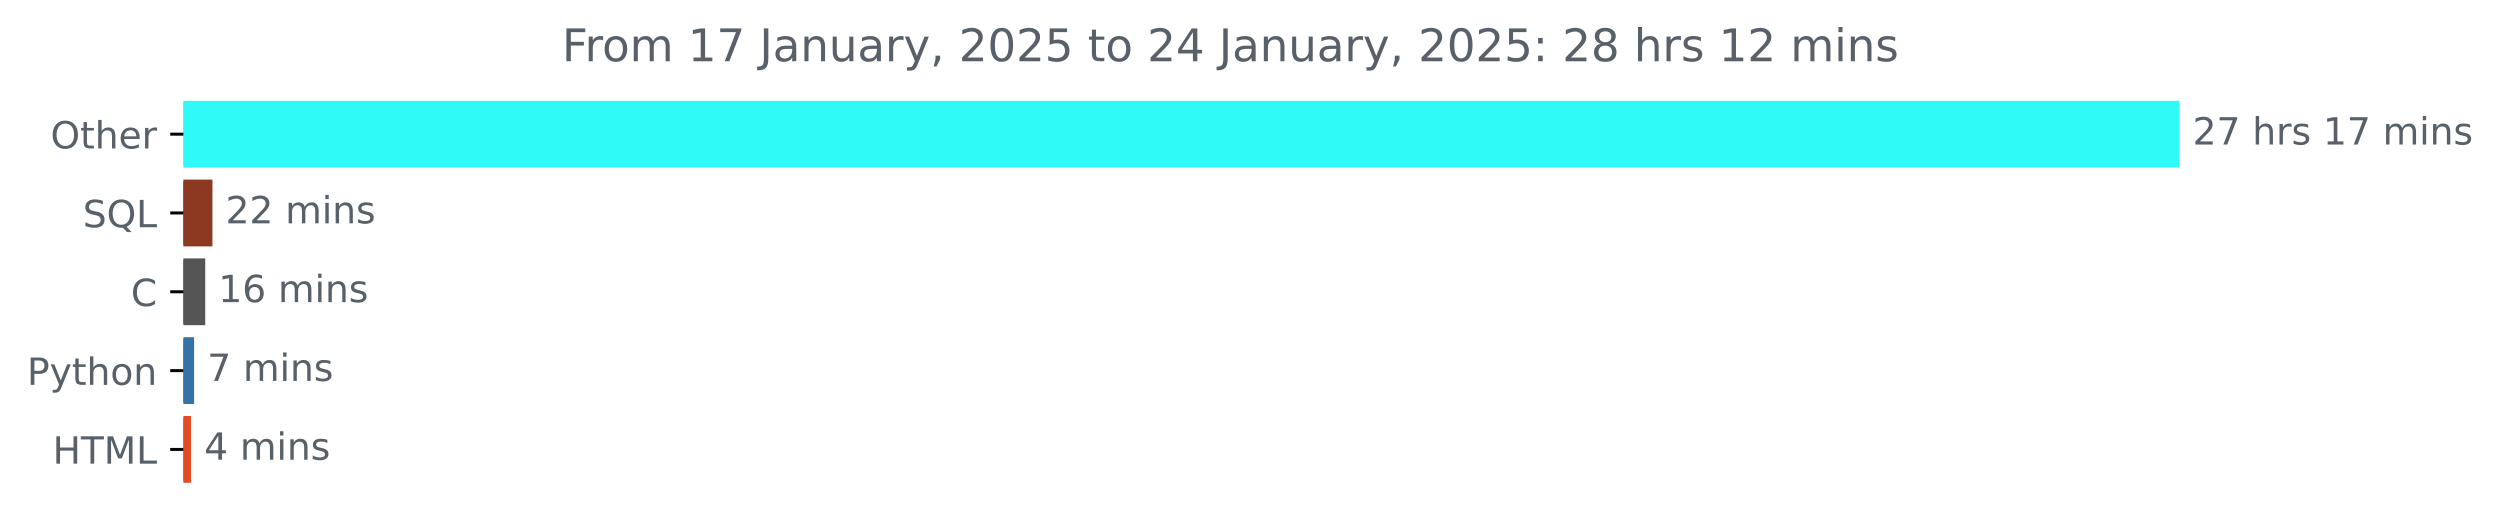
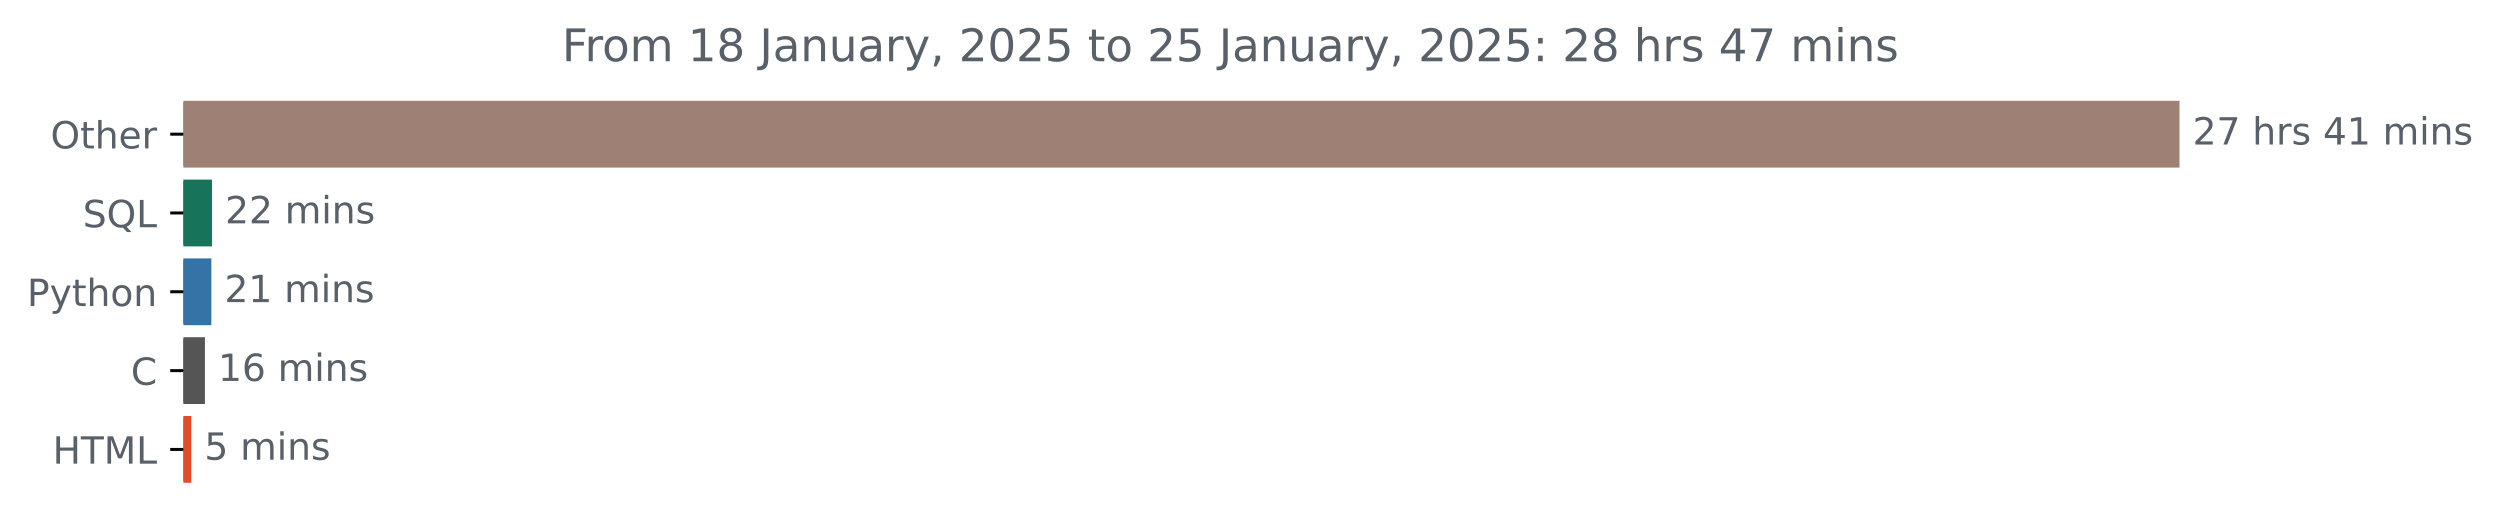
<svg xmlns="http://www.w3.org/2000/svg" xmlns:xlink="http://www.w3.org/1999/xlink" width="666.199pt" height="140.398pt" viewBox="0 0 666.199 140.398" version="1.1">
  <defs>
    <style type="text/css">*{stroke-linejoin: round; stroke-linecap: butt}</style>
  </defs>
  <g id="figure_1">
    <g id="patch_1">
      <path d="M 0 140.398  L 666.199 140.398  L 666.199 0  L 0 0  L 0 140.398  z " style="fill: none" />
    </g>
    <g id="axes_1">
      <g id="patch_2">
-         <path d="M 48.862 27.358  L 580.291 27.358  L 580.291 44.158  L 48.862 44.158  z " clip-path="url(#p2300ffe876)" style="fill: #30faf7; stroke: #30faf7; stroke-linejoin: miter" />
+         <path d="M 48.862 27.358  L 580.291 27.358  L 580.291 44.158  L 48.862 44.158  z " clip-path="url(#p841e253d30)" style="fill: #9e8075; stroke: #9e8075; stroke-linejoin: miter" />
      </g>
      <g id="patch_3">
-         <path d="M 48.862 48.358  L 56.112 48.358  L 56.112 65.158  L 48.862 65.158  z " clip-path="url(#p2300ffe876)" style="fill: #8d3921; stroke: #8d3921; stroke-linejoin: miter" />
+         <path d="M 48.862 48.358  L 55.988 48.358  L 55.988 65.158  L 48.862 65.158  z " clip-path="url(#p841e253d30)" style="fill: #18735b; stroke: #18735b; stroke-linejoin: miter" />
      </g>
      <g id="patch_4">
-         <path d="M 48.862 69.358  L 54.19 69.358  L 54.19 86.158  L 48.862 86.158  z " clip-path="url(#p2300ffe876)" style="fill: #555555; stroke: #555555; stroke-linejoin: miter" />
+         <path d="M 48.862 69.358  L 55.822 69.358  L 55.822 86.158  L 48.862 86.158  z " clip-path="url(#p841e253d30)" style="fill: #3572a5; stroke: #3572a5; stroke-linejoin: miter" />
      </g>
      <g id="patch_5">
-         <path d="M 48.862 90.358  L 51.224 90.358  L 51.224 107.158  L 48.862 107.158  z " clip-path="url(#p2300ffe876)" style="fill: #3572a5; stroke: #3572a5; stroke-linejoin: miter" />
+         <path d="M 48.862 90.358  L 54.11 90.358  L 54.11 107.158  L 48.862 107.158  z " clip-path="url(#p841e253d30)" style="fill: #555555; stroke: #555555; stroke-linejoin: miter" />
      </g>
      <g id="patch_6">
-         <path d="M 48.862 111.358  L 50.4 111.358  L 50.4 128.158  L 48.862 128.158  z " clip-path="url(#p2300ffe876)" style="fill: #e34c26; stroke: #e34c26; stroke-linejoin: miter" />
+         <path d="M 48.862 111.358  L 50.464 111.358  L 50.464 128.158  L 48.862 128.158  z " clip-path="url(#p841e253d30)" style="fill: #e34c26; stroke: #e34c26; stroke-linejoin: miter" />
      </g>
      <g id="matplotlib.axis_1" />
      <g id="matplotlib.axis_2">
        <g id="ytick_1">
          <g id="line2d_1">
            <defs>
-               <path id="m37f5fe461f" d="M 0 0  L -3.5 0  " style="stroke: #000000; stroke-width: 0.8" />
+               <path id="m114a2e476d" d="M 0 0  L -3.5 0  " style="stroke: #000000; stroke-width: 0.8" />
            </defs>
            <g>
-               <use xlink:href="#m37f5fe461f" x="48.862" y="35.758" style="stroke: #000000; stroke-width: 0.8" />
+               <use xlink:href="#m114a2e476d" x="48.862" y="35.758" style="stroke: #000000; stroke-width: 0.8" />
            </g>
          </g>
          <g id="text_1">
            <g style="fill: #586069" transform="translate(13.46875 39.55734) scale(0.1 -0.1)">
              <defs>
                <path id="DejaVuSans-4f" d="M 2522 4238  Q 1834 4238 1429 3725  Q 1025 3213 1025 2328  Q 1025 1447 1429 934  Q 1834 422 2522 422  Q 3209 422 3611 934  Q 4013 1447 4013 2328  Q 4013 3213 3611 3725  Q 3209 4238 2522 4238  z M 2522 4750  Q 3503 4750 4090 4092  Q 4678 3434 4678 2328  Q 4678 1225 4090 567  Q 3503 -91 2522 -91  Q 1538 -91 948 565  Q 359 1222 359 2328  Q 359 3434 948 4092  Q 1538 4750 2522 4750  z " transform="scale(0.015625)" />
                <path id="DejaVuSans-74" d="M 1172 4494  L 1172 3500  L 2356 3500  L 2356 3053  L 1172 3053  L 1172 1153  Q 1172 725 1289 603  Q 1406 481 1766 481  L 2356 481  L 2356 0  L 1766 0  Q 1100 0 847 248  Q 594 497 594 1153  L 594 3053  L 172 3053  L 172 3500  L 594 3500  L 594 4494  L 1172 4494  z " transform="scale(0.015625)" />
                <path id="DejaVuSans-68" d="M 3513 2113  L 3513 0  L 2938 0  L 2938 2094  Q 2938 2591 2744 2837  Q 2550 3084 2163 3084  Q 1697 3084 1428 2787  Q 1159 2491 1159 1978  L 1159 0  L 581 0  L 581 4863  L 1159 4863  L 1159 2956  Q 1366 3272 1645 3428  Q 1925 3584 2291 3584  Q 2894 3584 3203 3211  Q 3513 2838 3513 2113  z " transform="scale(0.015625)" />
                <path id="DejaVuSans-65" d="M 3597 1894  L 3597 1613  L 953 1613  Q 991 1019 1311 708  Q 1631 397 2203 397  Q 2534 397 2845 478  Q 3156 559 3463 722  L 3463 178  Q 3153 47 2828 -22  Q 2503 -91 2169 -91  Q 1331 -91 842 396  Q 353 884 353 1716  Q 353 2575 817 3079  Q 1281 3584 2069 3584  Q 2775 3584 3186 3129  Q 3597 2675 3597 1894  z M 3022 2063  Q 3016 2534 2758 2815  Q 2500 3097 2075 3097  Q 1594 3097 1305 2825  Q 1016 2553 972 2059  L 3022 2063  z " transform="scale(0.015625)" />
                <path id="DejaVuSans-72" d="M 2631 2963  Q 2534 3019 2420 3045  Q 2306 3072 2169 3072  Q 1681 3072 1420 2755  Q 1159 2438 1159 1844  L 1159 0  L 581 0  L 581 3500  L 1159 3500  L 1159 2956  Q 1341 3275 1631 3429  Q 1922 3584 2338 3584  Q 2397 3584 2469 3576  Q 2541 3569 2628 3553  L 2631 2963  z " transform="scale(0.015625)" />
              </defs>
              <use xlink:href="#DejaVuSans-4f" />
              <use xlink:href="#DejaVuSans-74" x="78.711" />
              <use xlink:href="#DejaVuSans-68" x="117.92" />
              <use xlink:href="#DejaVuSans-65" x="181.299" />
              <use xlink:href="#DejaVuSans-72" x="242.822" />
            </g>
          </g>
        </g>
        <g id="ytick_2">
          <g id="line2d_2">
            <g>
-               <use xlink:href="#m37f5fe461f" x="48.862" y="56.758" style="stroke: #000000; stroke-width: 0.8" />
+               <use xlink:href="#m114a2e476d" x="48.862" y="56.758" style="stroke: #000000; stroke-width: 0.8" />
            </g>
          </g>
          <g id="text_2">
            <g style="fill: #586069" transform="translate(22.07031 60.55734) scale(0.1 -0.1)">
              <defs>
                <path id="DejaVuSans-53" d="M 3425 4513  L 3425 3897  Q 3066 4069 2747 4153  Q 2428 4238 2131 4238  Q 1616 4238 1336 4038  Q 1056 3838 1056 3469  Q 1056 3159 1242 3001  Q 1428 2844 1947 2747  L 2328 2669  Q 3034 2534 3370 2195  Q 3706 1856 3706 1288  Q 3706 609 3251 259  Q 2797 -91 1919 -91  Q 1588 -91 1214 -16  Q 841 59 441 206  L 441 856  Q 825 641 1194 531  Q 1563 422 1919 422  Q 2459 422 2753 634  Q 3047 847 3047 1241  Q 3047 1584 2836 1778  Q 2625 1972 2144 2069  L 1759 2144  Q 1053 2284 737 2584  Q 422 2884 422 3419  Q 422 4038 858 4394  Q 1294 4750 2059 4750  Q 2388 4750 2728 4690  Q 3069 4631 3425 4513  z " transform="scale(0.015625)" />
                <path id="DejaVuSans-51" d="M 2522 4238  Q 1834 4238 1429 3725  Q 1025 3213 1025 2328  Q 1025 1447 1429 934  Q 1834 422 2522 422  Q 3209 422 3611 934  Q 4013 1447 4013 2328  Q 4013 3213 3611 3725  Q 3209 4238 2522 4238  z M 3406 84  L 4238 -825  L 3475 -825  L 2784 -78  Q 2681 -84 2626 -87  Q 2572 -91 2522 -91  Q 1538 -91 948 567  Q 359 1225 359 2328  Q 359 3434 948 4092  Q 1538 4750 2522 4750  Q 3503 4750 4090 4092  Q 4678 3434 4678 2328  Q 4678 1516 4351 937  Q 4025 359 3406 84  z " transform="scale(0.015625)" />
                <path id="DejaVuSans-4c" d="M 628 4666  L 1259 4666  L 1259 531  L 3531 531  L 3531 0  L 628 0  L 628 4666  z " transform="scale(0.015625)" />
              </defs>
              <use xlink:href="#DejaVuSans-53" />
              <use xlink:href="#DejaVuSans-51" x="63.477" />
              <use xlink:href="#DejaVuSans-4c" x="142.188" />
            </g>
          </g>
        </g>
        <g id="ytick_3">
          <g id="line2d_3">
            <g>
-               <use xlink:href="#m37f5fe461f" x="48.862" y="77.758" style="stroke: #000000; stroke-width: 0.8" />
+               <use xlink:href="#m114a2e476d" x="48.862" y="77.758" style="stroke: #000000; stroke-width: 0.8" />
            </g>
          </g>
          <g id="text_3">
-             <g style="fill: #586069" transform="translate(34.87969 81.55734) scale(0.1 -0.1)">
-               <defs>
-                 <path id="DejaVuSans-43" d="M 4122 4306  L 4122 3641  Q 3803 3938 3442 4084  Q 3081 4231 2675 4231  Q 1875 4231 1450 3742  Q 1025 3253 1025 2328  Q 1025 1406 1450 917  Q 1875 428 2675 428  Q 3081 428 3442 575  Q 3803 722 4122 1019  L 4122 359  Q 3791 134 3420 21  Q 3050 -91 2638 -91  Q 1578 -91 968 557  Q 359 1206 359 2328  Q 359 3453 968 4101  Q 1578 4750 2638 4750  Q 3056 4750 3426 4639  Q 3797 4528 4122 4306  z " transform="scale(0.015625)" />
-               </defs>
-               <use xlink:href="#DejaVuSans-43" />
-             </g>
-           </g>
-         </g>
-         <g id="ytick_4">
-           <g id="line2d_4">
-             <g>
-               <use xlink:href="#m37f5fe461f" x="48.862" y="98.758" style="stroke: #000000; stroke-width: 0.8" />
-             </g>
-           </g>
-           <g id="text_4">
-             <g style="fill: #586069" transform="translate(7.2 102.5573) scale(0.1 -0.1)">
+             <g style="fill: #586069" transform="translate(7.2 81.55734) scale(0.1 -0.1)">
              <defs>
                <path id="DejaVuSans-50" d="M 1259 4147  L 1259 2394  L 2053 2394  Q 2494 2394 2734 2622  Q 2975 2850 2975 3272  Q 2975 3691 2734 3919  Q 2494 4147 2053 4147  L 1259 4147  z M 628 4666  L 2053 4666  Q 2838 4666 3239 4311  Q 3641 3956 3641 3272  Q 3641 2581 3239 2228  Q 2838 1875 2053 1875  L 1259 1875  L 1259 0  L 628 0  L 628 4666  z " transform="scale(0.015625)" />
                <path id="DejaVuSans-79" d="M 2059 -325  Q 1816 -950 1584 -1140  Q 1353 -1331 966 -1331  L 506 -1331  L 506 -850  L 844 -850  Q 1081 -850 1212 -737  Q 1344 -625 1503 -206  L 1606 56  L 191 3500  L 800 3500  L 1894 763  L 2988 3500  L 3597 3500  L 2059 -325  z " transform="scale(0.015625)" />
                <path id="DejaVuSans-6f" d="M 1959 3097  Q 1497 3097 1228 2736  Q 959 2375 959 1747  Q 959 1119 1226 758  Q 1494 397 1959 397  Q 2419 397 2687 759  Q 2956 1122 2956 1747  Q 2956 2369 2687 2733  Q 2419 3097 1959 3097  z M 1959 3584  Q 2709 3584 3137 3096  Q 3566 2609 3566 1747  Q 3566 888 3137 398  Q 2709 -91 1959 -91  Q 1206 -91 779 398  Q 353 888 353 1747  Q 353 2609 779 3096  Q 1206 3584 1959 3584  z " transform="scale(0.015625)" />
                <path id="DejaVuSans-6e" d="M 3513 2113  L 3513 0  L 2938 0  L 2938 2094  Q 2938 2591 2744 2837  Q 2550 3084 2163 3084  Q 1697 3084 1428 2787  Q 1159 2491 1159 1978  L 1159 0  L 581 0  L 581 3500  L 1159 3500  L 1159 2956  Q 1366 3272 1645 3428  Q 1925 3584 2291 3584  Q 2894 3584 3203 3211  Q 3513 2838 3513 2113  z " transform="scale(0.015625)" />
              </defs>
              <use xlink:href="#DejaVuSans-50" />
              <use xlink:href="#DejaVuSans-79" x="60.303" />
              <use xlink:href="#DejaVuSans-74" x="119.482" />
              <use xlink:href="#DejaVuSans-68" x="158.691" />
              <use xlink:href="#DejaVuSans-6f" x="222.07" />
              <use xlink:href="#DejaVuSans-6e" x="283.252" />
            </g>
          </g>
        </g>
+         <g id="ytick_4">
+           <g id="line2d_4">
+             <g>
+               <use xlink:href="#m114a2e476d" x="48.862" y="98.758" style="stroke: #000000; stroke-width: 0.8" />
+             </g>
+           </g>
+           <g id="text_4">
+             <g style="fill: #586069" transform="translate(34.87969 102.5573) scale(0.1 -0.1)">
+               <defs>
+                 <path id="DejaVuSans-43" d="M 4122 4306  L 4122 3641  Q 3803 3938 3442 4084  Q 3081 4231 2675 4231  Q 1875 4231 1450 3742  Q 1025 3253 1025 2328  Q 1025 1406 1450 917  Q 1875 428 2675 428  Q 3081 428 3442 575  Q 3803 722 4122 1019  L 4122 359  Q 3791 134 3420 21  Q 3050 -91 2638 -91  Q 1578 -91 968 557  Q 359 1206 359 2328  Q 359 3453 968 4101  Q 1578 4750 2638 4750  Q 3056 4750 3426 4639  Q 3797 4528 4122 4306  z " transform="scale(0.015625)" />
+               </defs>
+               <use xlink:href="#DejaVuSans-43" />
+             </g>
+           </g>
+         </g>
        <g id="ytick_5">
          <g id="line2d_5">
            <g>
-               <use xlink:href="#m37f5fe461f" x="48.862" y="119.758" style="stroke: #000000; stroke-width: 0.8" />
+               <use xlink:href="#m114a2e476d" x="48.862" y="119.758" style="stroke: #000000; stroke-width: 0.8" />
            </g>
          </g>
          <g id="text_5">
            <g style="fill: #586069" transform="translate(14.03438 123.5573) scale(0.1 -0.1)">
              <defs>
                <path id="DejaVuSans-48" d="M 628 4666  L 1259 4666  L 1259 2753  L 3553 2753  L 3553 4666  L 4184 4666  L 4184 0  L 3553 0  L 3553 2222  L 1259 2222  L 1259 0  L 628 0  L 628 4666  z " transform="scale(0.015625)" />
                <path id="DejaVuSans-54" d="M -19 4666  L 3928 4666  L 3928 4134  L 2272 4134  L 2272 0  L 1638 0  L 1638 4134  L -19 4134  L -19 4666  z " transform="scale(0.015625)" />
                <path id="DejaVuSans-4d" d="M 628 4666  L 1569 4666  L 2759 1491  L 3956 4666  L 4897 4666  L 4897 0  L 4281 0  L 4281 4097  L 3078 897  L 2444 897  L 1241 4097  L 1241 0  L 628 0  L 628 4666  z " transform="scale(0.015625)" />
              </defs>
              <use xlink:href="#DejaVuSans-48" />
              <use xlink:href="#DejaVuSans-54" x="75.195" />
              <use xlink:href="#DejaVuSans-4d" x="136.279" />
              <use xlink:href="#DejaVuSans-4c" x="222.559" />
            </g>
          </g>
        </g>
      </g>
      <g id="text_6">
        <g style="fill: #586069" transform="translate(584.2911 38.5175) scale(0.1 -0.1)">
          <defs>
            <path id="DejaVuSans-32" d="M 1228 531  L 3431 531  L 3431 0  L 469 0  L 469 531  Q 828 903 1448 1529  Q 2069 2156 2228 2338  Q 2531 2678 2651 2914  Q 2772 3150 2772 3378  Q 2772 3750 2511 3984  Q 2250 4219 1831 4219  Q 1534 4219 1204 4116  Q 875 4013 500 3803  L 500 4441  Q 881 4594 1212 4672  Q 1544 4750 1819 4750  Q 2544 4750 2975 4387  Q 3406 4025 3406 3419  Q 3406 3131 3298 2873  Q 3191 2616 2906 2266  Q 2828 2175 2409 1742  Q 1991 1309 1228 531  z " transform="scale(0.015625)" />
            <path id="DejaVuSans-37" d="M 525 4666  L 3525 4666  L 3525 4397  L 1831 0  L 1172 0  L 2766 4134  L 525 4134  L 525 4666  z " transform="scale(0.015625)" />
            <path id="DejaVuSans-20" transform="scale(0.015625)" />
            <path id="DejaVuSans-73" d="M 2834 3397  L 2834 2853  Q 2591 2978 2328 3040  Q 2066 3103 1784 3103  Q 1356 3103 1142 2972  Q 928 2841 928 2578  Q 928 2378 1081 2264  Q 1234 2150 1697 2047  L 1894 2003  Q 2506 1872 2764 1633  Q 3022 1394 3022 966  Q 3022 478 2636 193  Q 2250 -91 1575 -91  Q 1294 -91 989 -36  Q 684 19 347 128  L 347 722  Q 666 556 975 473  Q 1284 391 1588 391  Q 1994 391 2212 530  Q 2431 669 2431 922  Q 2431 1156 2273 1281  Q 2116 1406 1581 1522  L 1381 1569  Q 847 1681 609 1914  Q 372 2147 372 2553  Q 372 3047 722 3315  Q 1072 3584 1716 3584  Q 2034 3584 2315 3537  Q 2597 3491 2834 3397  z " transform="scale(0.015625)" />
+             <path id="DejaVuSans-34" d="M 2419 4116  L 825 1625  L 2419 1625  L 2419 4116  z M 2253 4666  L 3047 4666  L 3047 1625  L 3713 1625  L 3713 1100  L 3047 1100  L 3047 0  L 2419 0  L 2419 1100  L 313 1100  L 313 1709  L 2253 4666  z " transform="scale(0.015625)" />
            <path id="DejaVuSans-31" d="M 794 531  L 1825 531  L 1825 4091  L 703 3866  L 703 4441  L 1819 4666  L 2450 4666  L 2450 531  L 3481 531  L 3481 0  L 794 0  L 794 531  z " transform="scale(0.015625)" />
            <path id="DejaVuSans-6d" d="M 3328 2828  Q 3544 3216 3844 3400  Q 4144 3584 4550 3584  Q 5097 3584 5394 3201  Q 5691 2819 5691 2113  L 5691 0  L 5113 0  L 5113 2094  Q 5113 2597 4934 2840  Q 4756 3084 4391 3084  Q 3944 3084 3684 2787  Q 3425 2491 3425 1978  L 3425 0  L 2847 0  L 2847 2094  Q 2847 2600 2669 2842  Q 2491 3084 2119 3084  Q 1678 3084 1418 2786  Q 1159 2488 1159 1978  L 1159 0  L 581 0  L 581 3500  L 1159 3500  L 1159 2956  Q 1356 3278 1631 3431  Q 1906 3584 2284 3584  Q 2666 3584 2933 3390  Q 3200 3197 3328 2828  z " transform="scale(0.015625)" />
            <path id="DejaVuSans-69" d="M 603 3500  L 1178 3500  L 1178 0  L 603 0  L 603 3500  z M 603 4863  L 1178 4863  L 1178 4134  L 603 4134  L 603 4863  z " transform="scale(0.015625)" />
          </defs>
          <use xlink:href="#DejaVuSans-32" />
          <use xlink:href="#DejaVuSans-37" x="63.623" />
          <use xlink:href="#DejaVuSans-20" x="127.246" />
          <use xlink:href="#DejaVuSans-68" x="159.033" />
          <use xlink:href="#DejaVuSans-72" x="222.412" />
          <use xlink:href="#DejaVuSans-73" x="263.525" />
          <use xlink:href="#DejaVuSans-20" x="315.625" />
-           <use xlink:href="#DejaVuSans-31" x="347.412" />
-           <use xlink:href="#DejaVuSans-37" x="411.035" />
+           <use xlink:href="#DejaVuSans-34" x="347.412" />
+           <use xlink:href="#DejaVuSans-31" x="411.035" />
          <use xlink:href="#DejaVuSans-20" x="474.658" />
          <use xlink:href="#DejaVuSans-6d" x="506.445" />
          <use xlink:href="#DejaVuSans-69" x="603.857" />
          <use xlink:href="#DejaVuSans-6e" x="631.641" />
          <use xlink:href="#DejaVuSans-73" x="695.02" />
        </g>
      </g>
      <g id="text_7">
-         <g style="fill: #586069" transform="translate(60.11225 59.5175) scale(0.1 -0.1)">
+         <g style="fill: #586069" transform="translate(59.98798 59.5175) scale(0.1 -0.1)">
          <use xlink:href="#DejaVuSans-32" />
          <use xlink:href="#DejaVuSans-32" x="63.623" />
          <use xlink:href="#DejaVuSans-20" x="127.246" />
          <use xlink:href="#DejaVuSans-6d" x="159.033" />
          <use xlink:href="#DejaVuSans-69" x="256.445" />
          <use xlink:href="#DejaVuSans-6e" x="284.229" />
          <use xlink:href="#DejaVuSans-73" x="347.607" />
        </g>
      </g>
      <g id="text_8">
-         <g style="fill: #586069" transform="translate(58.18997 80.5175) scale(0.1 -0.1)">
-           <defs>
-             <path id="DejaVuSans-36" d="M 2113 2584  Q 1688 2584 1439 2293  Q 1191 2003 1191 1497  Q 1191 994 1439 701  Q 1688 409 2113 409  Q 2538 409 2786 701  Q 3034 994 3034 1497  Q 3034 2003 2786 2293  Q 2538 2584 2113 2584  z M 3366 4563  L 3366 3988  Q 3128 4100 2886 4159  Q 2644 4219 2406 4219  Q 1781 4219 1451 3797  Q 1122 3375 1075 2522  Q 1259 2794 1537 2939  Q 1816 3084 2150 3084  Q 2853 3084 3261 2657  Q 3669 2231 3669 1497  Q 3669 778 3244 343  Q 2819 -91 2113 -91  Q 1303 -91 875 529  Q 447 1150 447 2328  Q 447 3434 972 4092  Q 1497 4750 2381 4750  Q 2619 4750 2861 4703  Q 3103 4656 3366 4563  z " transform="scale(0.015625)" />
-           </defs>
-           <use xlink:href="#DejaVuSans-31" />
-           <use xlink:href="#DejaVuSans-36" x="63.623" />
+         <g style="fill: #586069" transform="translate(59.82227 80.5175) scale(0.1 -0.1)">
+           <use xlink:href="#DejaVuSans-32" />
+           <use xlink:href="#DejaVuSans-31" x="63.623" />
          <use xlink:href="#DejaVuSans-20" x="127.246" />
          <use xlink:href="#DejaVuSans-6d" x="159.033" />
          <use xlink:href="#DejaVuSans-69" x="256.445" />
          <use xlink:href="#DejaVuSans-6e" x="284.229" />
          <use xlink:href="#DejaVuSans-73" x="347.607" />
        </g>
      </g>
      <g id="text_9">
-         <g style="fill: #586069" transform="translate(55.22416 101.5175) scale(0.1 -0.1)">
-           <use xlink:href="#DejaVuSans-37" />
+         <g style="fill: #586069" transform="translate(58.10995 101.5175) scale(0.1 -0.1)">
+           <defs>
+             <path id="DejaVuSans-36" d="M 2113 2584  Q 1688 2584 1439 2293  Q 1191 2003 1191 1497  Q 1191 994 1439 701  Q 1688 409 2113 409  Q 2538 409 2786 701  Q 3034 994 3034 1497  Q 3034 2003 2786 2293  Q 2538 2584 2113 2584  z M 3366 4563  L 3366 3988  Q 3128 4100 2886 4159  Q 2644 4219 2406 4219  Q 1781 4219 1451 3797  Q 1122 3375 1075 2522  Q 1259 2794 1537 2939  Q 1816 3084 2150 3084  Q 2853 3084 3261 2657  Q 3669 2231 3669 1497  Q 3669 778 3244 343  Q 2819 -91 2113 -91  Q 1303 -91 875 529  Q 447 1150 447 2328  Q 447 3434 972 4092  Q 1497 4750 2381 4750  Q 2619 4750 2861 4703  Q 3103 4656 3366 4563  z " transform="scale(0.015625)" />
+           </defs>
+           <use xlink:href="#DejaVuSans-31" />
+           <use xlink:href="#DejaVuSans-36" x="63.623" />
+           <use xlink:href="#DejaVuSans-20" x="127.246" />
+           <use xlink:href="#DejaVuSans-6d" x="159.033" />
+           <use xlink:href="#DejaVuSans-69" x="256.445" />
+           <use xlink:href="#DejaVuSans-6e" x="284.229" />
+           <use xlink:href="#DejaVuSans-73" x="347.607" />
+         </g>
+       </g>
+       <g id="text_10">
+         <g style="fill: #586069" transform="translate(54.46435 122.5175) scale(0.1 -0.1)">
+           <defs>
+             <path id="DejaVuSans-35" d="M 691 4666  L 3169 4666  L 3169 4134  L 1269 4134  L 1269 2991  Q 1406 3038 1543 3061  Q 1681 3084 1819 3084  Q 2600 3084 3056 2656  Q 3513 2228 3513 1497  Q 3513 744 3044 326  Q 2575 -91 1722 -91  Q 1428 -91 1123 -41  Q 819 9 494 109  L 494 744  Q 775 591 1075 516  Q 1375 441 1709 441  Q 2250 441 2565 725  Q 2881 1009 2881 1497  Q 2881 1984 2565 2268  Q 2250 2553 1709 2553  Q 1456 2553 1204 2497  Q 953 2441 691 2322  L 691 4666  z " transform="scale(0.015625)" />
+           </defs>
+           <use xlink:href="#DejaVuSans-35" />
          <use xlink:href="#DejaVuSans-20" x="63.623" />
          <use xlink:href="#DejaVuSans-6d" x="95.41" />
          <use xlink:href="#DejaVuSans-69" x="192.822" />
          <use xlink:href="#DejaVuSans-6e" x="220.605" />
          <use xlink:href="#DejaVuSans-73" x="283.984" />
        </g>
      </g>
-       <g id="text_10">
-         <g style="fill: #586069" transform="translate(54.40033 122.5175) scale(0.1 -0.1)">
-           <defs>
-             <path id="DejaVuSans-34" d="M 2419 4116  L 825 1625  L 2419 1625  L 2419 4116  z M 2253 4666  L 3047 4666  L 3047 1625  L 3713 1625  L 3713 1100  L 3047 1100  L 3047 0  L 2419 0  L 2419 1100  L 313 1100  L 313 1709  L 2253 4666  z " transform="scale(0.015625)" />
-           </defs>
-           <use xlink:href="#DejaVuSans-34" />
-           <use xlink:href="#DejaVuSans-20" x="63.623" />
-           <use xlink:href="#DejaVuSans-6d" x="95.41" />
-           <use xlink:href="#DejaVuSans-69" x="192.822" />
-           <use xlink:href="#DejaVuSans-6e" x="220.605" />
-           <use xlink:href="#DejaVuSans-73" x="283.984" />
-         </g>
-       </g>
      <g id="text_11">
        <g style="fill: #586069" transform="translate(149.7581 16.31812) scale(0.12 -0.12)">
          <defs>
            <path id="DejaVuSans-46" d="M 628 4666  L 3309 4666  L 3309 4134  L 1259 4134  L 1259 2759  L 3109 2759  L 3109 2228  L 1259 2228  L 1259 0  L 628 0  L 628 4666  z " transform="scale(0.015625)" />
+             <path id="DejaVuSans-38" d="M 2034 2216  Q 1584 2216 1326 1975  Q 1069 1734 1069 1313  Q 1069 891 1326 650  Q 1584 409 2034 409  Q 2484 409 2743 651  Q 3003 894 3003 1313  Q 3003 1734 2745 1975  Q 2488 2216 2034 2216  z M 1403 2484  Q 997 2584 770 2862  Q 544 3141 544 3541  Q 544 4100 942 4425  Q 1341 4750 2034 4750  Q 2731 4750 3128 4425  Q 3525 4100 3525 3541  Q 3525 3141 3298 2862  Q 3072 2584 2669 2484  Q 3125 2378 3379 2068  Q 3634 1759 3634 1313  Q 3634 634 3220 271  Q 2806 -91 2034 -91  Q 1263 -91 848 271  Q 434 634 434 1313  Q 434 1759 690 2068  Q 947 2378 1403 2484  z M 1172 3481  Q 1172 3119 1398 2916  Q 1625 2713 2034 2713  Q 2441 2713 2670 2916  Q 2900 3119 2900 3481  Q 2900 3844 2670 4047  Q 2441 4250 2034 4250  Q 1625 4250 1398 4047  Q 1172 3844 1172 3481  z " transform="scale(0.015625)" />
            <path id="DejaVuSans-4a" d="M 628 4666  L 1259 4666  L 1259 325  Q 1259 -519 939 -900  Q 619 -1281 -91 -1281  L -331 -1281  L -331 -750  L -134 -750  Q 284 -750 456 -515  Q 628 -281 628 325  L 628 4666  z " transform="scale(0.015625)" />
            <path id="DejaVuSans-61" d="M 2194 1759  Q 1497 1759 1228 1600  Q 959 1441 959 1056  Q 959 750 1161 570  Q 1363 391 1709 391  Q 2188 391 2477 730  Q 2766 1069 2766 1631  L 2766 1759  L 2194 1759  z M 3341 1997  L 3341 0  L 2766 0  L 2766 531  Q 2569 213 2275 61  Q 1981 -91 1556 -91  Q 1019 -91 701 211  Q 384 513 384 1019  Q 384 1609 779 1909  Q 1175 2209 1959 2209  L 2766 2209  L 2766 2266  Q 2766 2663 2505 2880  Q 2244 3097 1772 3097  Q 1472 3097 1187 3025  Q 903 2953 641 2809  L 641 3341  Q 956 3463 1253 3523  Q 1550 3584 1831 3584  Q 2591 3584 2966 3190  Q 3341 2797 3341 1997  z " transform="scale(0.015625)" />
            <path id="DejaVuSans-75" d="M 544 1381  L 544 3500  L 1119 3500  L 1119 1403  Q 1119 906 1312 657  Q 1506 409 1894 409  Q 2359 409 2629 706  Q 2900 1003 2900 1516  L 2900 3500  L 3475 3500  L 3475 0  L 2900 0  L 2900 538  Q 2691 219 2414 64  Q 2138 -91 1772 -91  Q 1169 -91 856 284  Q 544 659 544 1381  z M 1991 3584  L 1991 3584  z " transform="scale(0.015625)" />
            <path id="DejaVuSans-2c" d="M 750 794  L 1409 794  L 1409 256  L 897 -744  L 494 -744  L 750 256  L 750 794  z " transform="scale(0.015625)" />
            <path id="DejaVuSans-30" d="M 2034 4250  Q 1547 4250 1301 3770  Q 1056 3291 1056 2328  Q 1056 1369 1301 889  Q 1547 409 2034 409  Q 2525 409 2770 889  Q 3016 1369 3016 2328  Q 3016 3291 2770 3770  Q 2525 4250 2034 4250  z M 2034 4750  Q 2819 4750 3233 4129  Q 3647 3509 3647 2328  Q 3647 1150 3233 529  Q 2819 -91 2034 -91  Q 1250 -91 836 529  Q 422 1150 422 2328  Q 422 3509 836 4129  Q 1250 4750 2034 4750  z " transform="scale(0.015625)" />
-             <path id="DejaVuSans-35" d="M 691 4666  L 3169 4666  L 3169 4134  L 1269 4134  L 1269 2991  Q 1406 3038 1543 3061  Q 1681 3084 1819 3084  Q 2600 3084 3056 2656  Q 3513 2228 3513 1497  Q 3513 744 3044 326  Q 2575 -91 1722 -91  Q 1428 -91 1123 -41  Q 819 9 494 109  L 494 744  Q 775 591 1075 516  Q 1375 441 1709 441  Q 2250 441 2565 725  Q 2881 1009 2881 1497  Q 2881 1984 2565 2268  Q 2250 2553 1709 2553  Q 1456 2553 1204 2497  Q 953 2441 691 2322  L 691 4666  z " transform="scale(0.015625)" />
            <path id="DejaVuSans-3a" d="M 750 794  L 1409 794  L 1409 0  L 750 0  L 750 794  z M 750 3309  L 1409 3309  L 1409 2516  L 750 2516  L 750 3309  z " transform="scale(0.015625)" />
-             <path id="DejaVuSans-38" d="M 2034 2216  Q 1584 2216 1326 1975  Q 1069 1734 1069 1313  Q 1069 891 1326 650  Q 1584 409 2034 409  Q 2484 409 2743 651  Q 3003 894 3003 1313  Q 3003 1734 2745 1975  Q 2488 2216 2034 2216  z M 1403 2484  Q 997 2584 770 2862  Q 544 3141 544 3541  Q 544 4100 942 4425  Q 1341 4750 2034 4750  Q 2731 4750 3128 4425  Q 3525 4100 3525 3541  Q 3525 3141 3298 2862  Q 3072 2584 2669 2484  Q 3125 2378 3379 2068  Q 3634 1759 3634 1313  Q 3634 634 3220 271  Q 2806 -91 2034 -91  Q 1263 -91 848 271  Q 434 634 434 1313  Q 434 1759 690 2068  Q 947 2378 1403 2484  z M 1172 3481  Q 1172 3119 1398 2916  Q 1625 2713 2034 2713  Q 2441 2713 2670 2916  Q 2900 3119 2900 3481  Q 2900 3844 2670 4047  Q 2441 4250 2034 4250  Q 1625 4250 1398 4047  Q 1172 3844 1172 3481  z " transform="scale(0.015625)" />
          </defs>
          <use xlink:href="#DejaVuSans-46" />
          <use xlink:href="#DejaVuSans-72" x="50.27" />
          <use xlink:href="#DejaVuSans-6f" x="89.133" />
          <use xlink:href="#DejaVuSans-6d" x="150.314" />
          <use xlink:href="#DejaVuSans-20" x="247.727" />
          <use xlink:href="#DejaVuSans-31" x="279.514" />
-           <use xlink:href="#DejaVuSans-37" x="343.137" />
+           <use xlink:href="#DejaVuSans-38" x="343.137" />
          <use xlink:href="#DejaVuSans-20" x="406.76" />
          <use xlink:href="#DejaVuSans-4a" x="438.547" />
          <use xlink:href="#DejaVuSans-61" x="468.039" />
          <use xlink:href="#DejaVuSans-6e" x="529.318" />
          <use xlink:href="#DejaVuSans-75" x="592.697" />
          <use xlink:href="#DejaVuSans-61" x="656.076" />
          <use xlink:href="#DejaVuSans-72" x="717.355" />
          <use xlink:href="#DejaVuSans-79" x="758.469" />
          <use xlink:href="#DejaVuSans-2c" x="817.648" />
          <use xlink:href="#DejaVuSans-20" x="849.436" />
          <use xlink:href="#DejaVuSans-32" x="881.223" />
          <use xlink:href="#DejaVuSans-30" x="944.846" />
          <use xlink:href="#DejaVuSans-32" x="1008.469" />
          <use xlink:href="#DejaVuSans-35" x="1072.092" />
          <use xlink:href="#DejaVuSans-20" x="1135.715" />
          <use xlink:href="#DejaVuSans-74" x="1167.502" />
          <use xlink:href="#DejaVuSans-6f" x="1206.711" />
          <use xlink:href="#DejaVuSans-20" x="1267.893" />
          <use xlink:href="#DejaVuSans-32" x="1299.68" />
-           <use xlink:href="#DejaVuSans-34" x="1363.303" />
+           <use xlink:href="#DejaVuSans-35" x="1363.303" />
          <use xlink:href="#DejaVuSans-20" x="1426.926" />
          <use xlink:href="#DejaVuSans-4a" x="1458.713" />
          <use xlink:href="#DejaVuSans-61" x="1488.205" />
          <use xlink:href="#DejaVuSans-6e" x="1549.484" />
          <use xlink:href="#DejaVuSans-75" x="1612.863" />
          <use xlink:href="#DejaVuSans-61" x="1676.242" />
          <use xlink:href="#DejaVuSans-72" x="1737.521" />
          <use xlink:href="#DejaVuSans-79" x="1778.635" />
          <use xlink:href="#DejaVuSans-2c" x="1837.814" />
          <use xlink:href="#DejaVuSans-20" x="1869.602" />
          <use xlink:href="#DejaVuSans-32" x="1901.389" />
          <use xlink:href="#DejaVuSans-30" x="1965.012" />
          <use xlink:href="#DejaVuSans-32" x="2028.635" />
          <use xlink:href="#DejaVuSans-35" x="2092.258" />
          <use xlink:href="#DejaVuSans-3a" x="2155.881" />
          <use xlink:href="#DejaVuSans-20" x="2189.572" />
          <use xlink:href="#DejaVuSans-32" x="2221.359" />
          <use xlink:href="#DejaVuSans-38" x="2284.982" />
          <use xlink:href="#DejaVuSans-20" x="2348.605" />
          <use xlink:href="#DejaVuSans-68" x="2380.393" />
          <use xlink:href="#DejaVuSans-72" x="2443.771" />
          <use xlink:href="#DejaVuSans-73" x="2484.885" />
          <use xlink:href="#DejaVuSans-20" x="2536.984" />
-           <use xlink:href="#DejaVuSans-31" x="2568.771" />
-           <use xlink:href="#DejaVuSans-32" x="2632.395" />
+           <use xlink:href="#DejaVuSans-34" x="2568.771" />
+           <use xlink:href="#DejaVuSans-37" x="2632.395" />
          <use xlink:href="#DejaVuSans-20" x="2696.018" />
          <use xlink:href="#DejaVuSans-6d" x="2727.805" />
          <use xlink:href="#DejaVuSans-69" x="2825.217" />
          <use xlink:href="#DejaVuSans-6e" x="2853" />
          <use xlink:href="#DejaVuSans-73" x="2916.379" />
        </g>
      </g>
    </g>
  </g>
  <defs>
-     <clipPath id="p2300ffe876">
+     <clipPath id="p841e253d30">
      <rect x="48.862" y="22.318" width="558" height="110.88" />
    </clipPath>
  </defs>
</svg>
